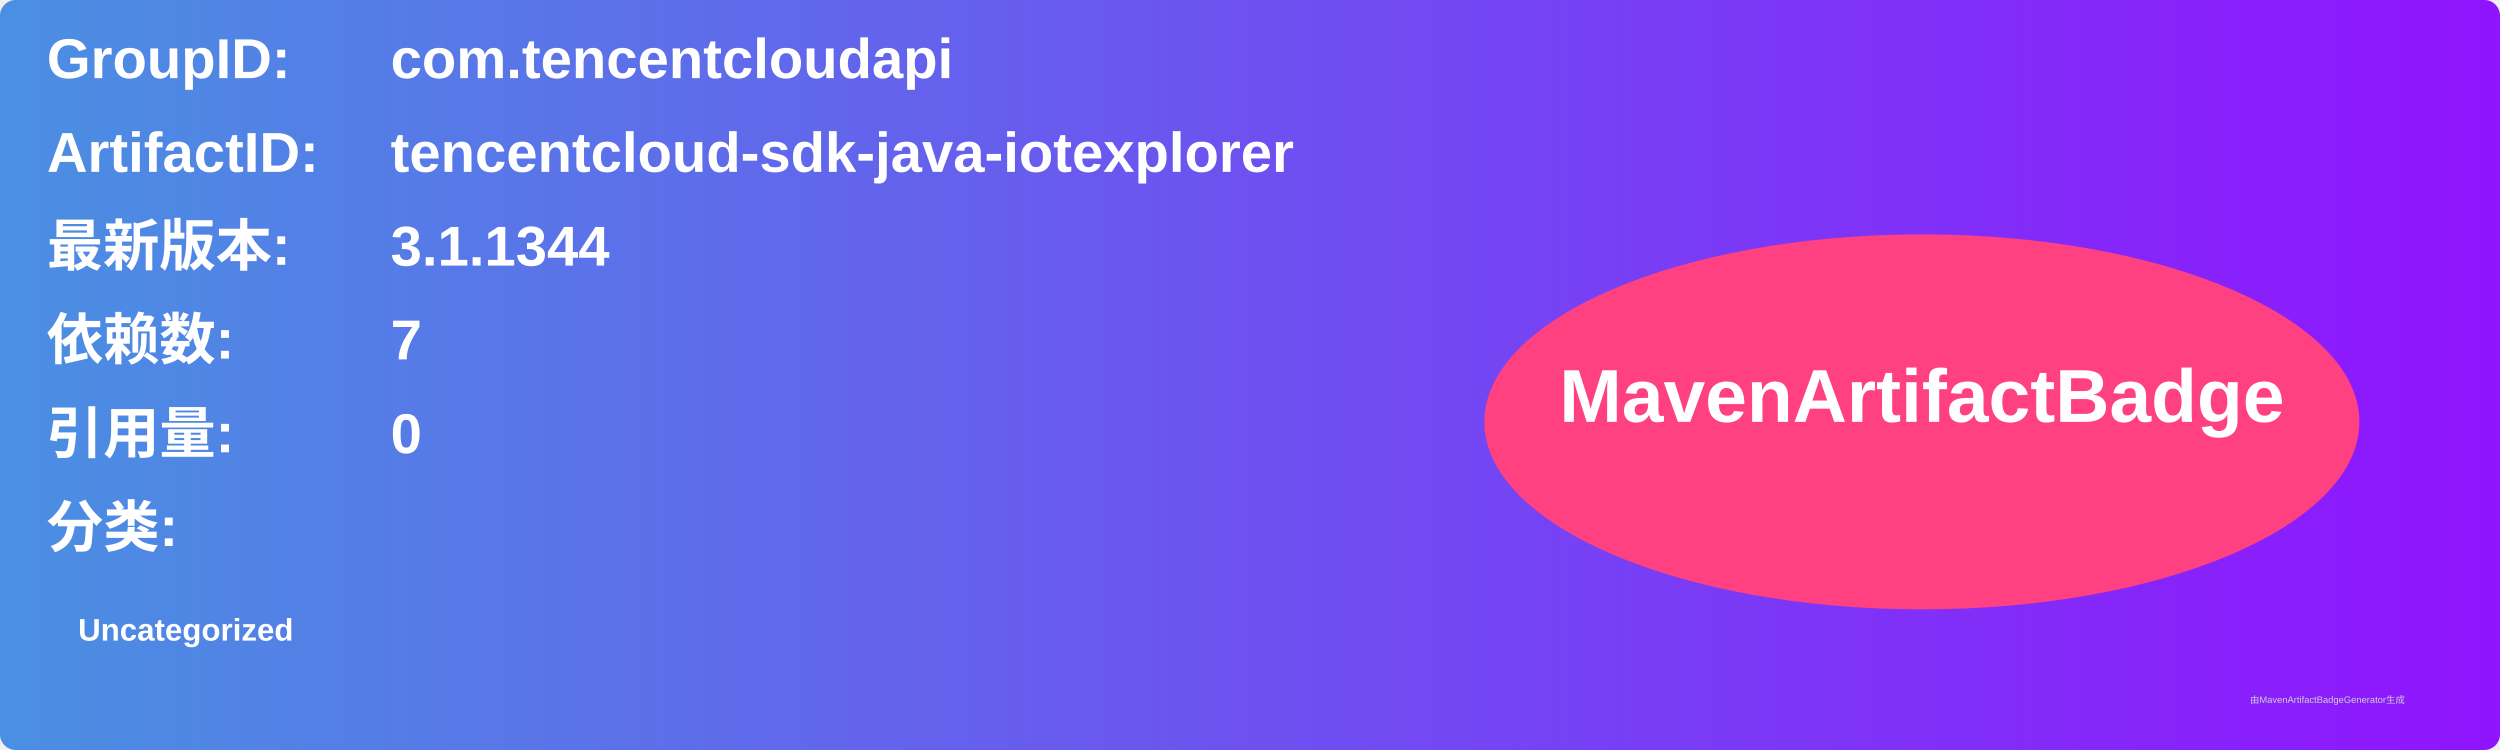
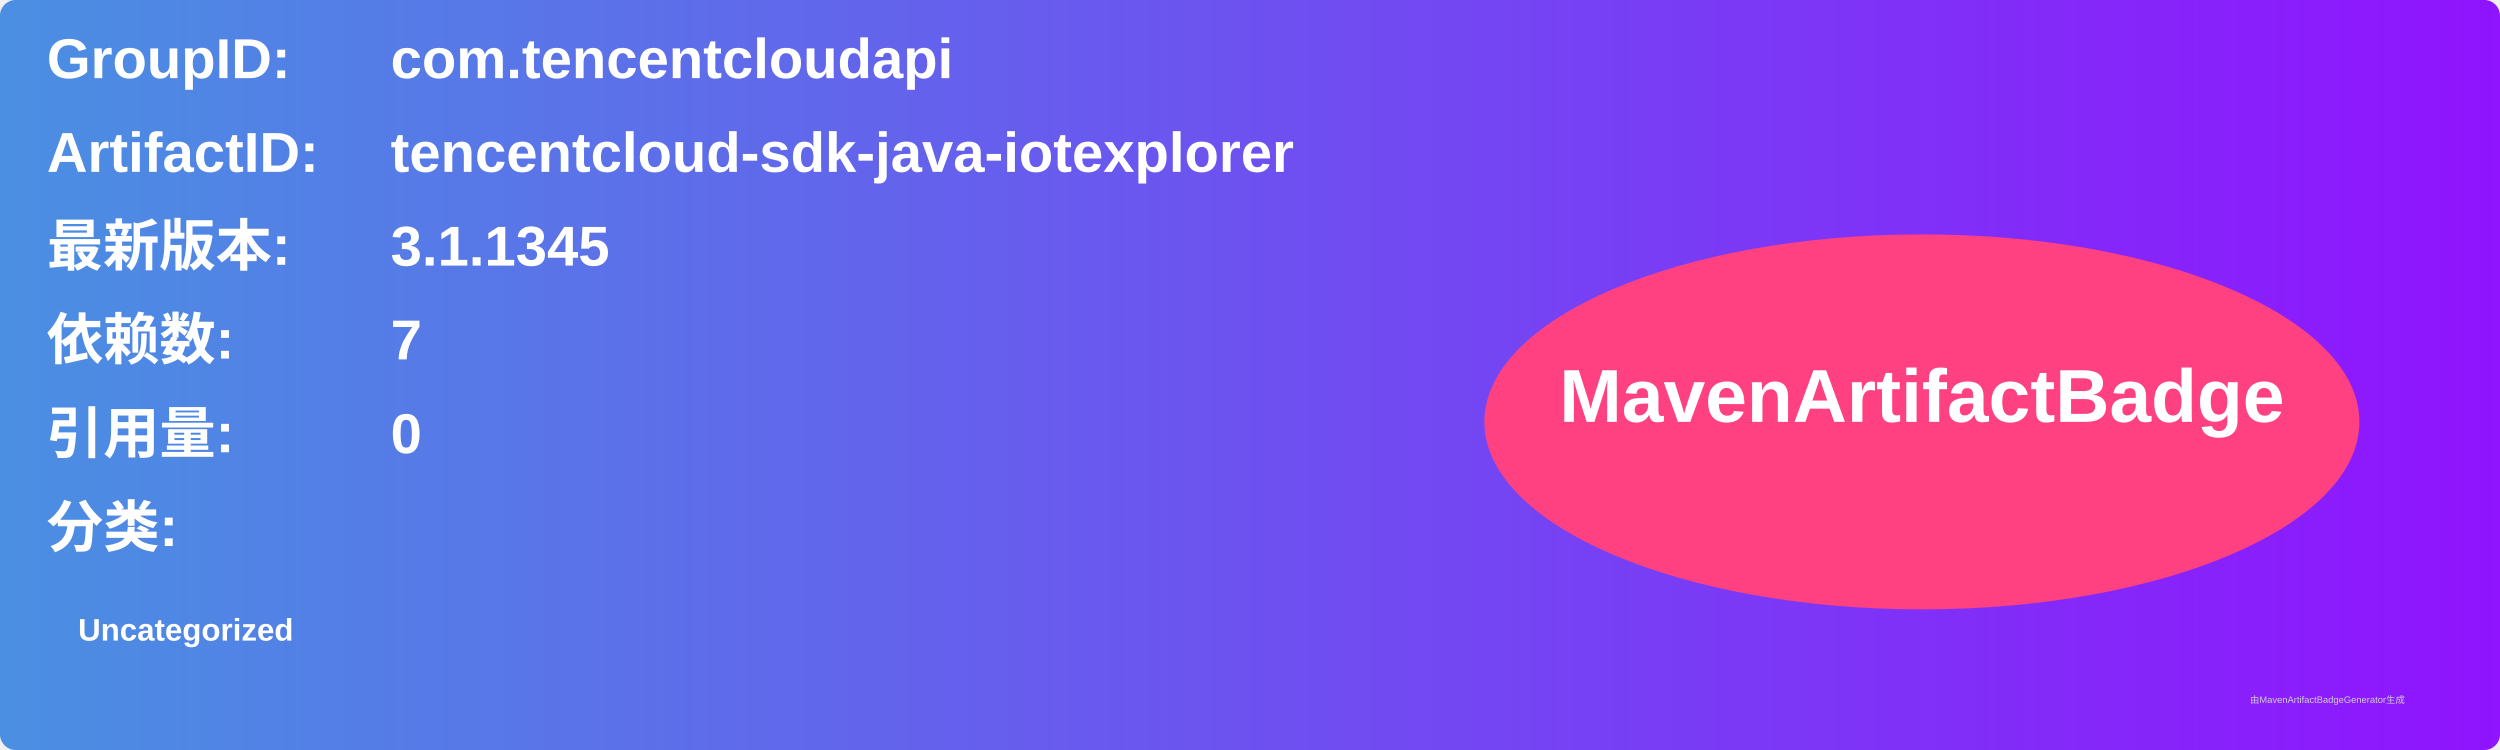
<svg xmlns="http://www.w3.org/2000/svg" width="800" height="240" viewBox="0 0 800 240">
  <linearGradient id="grad" x1="0%" y1="0%" x2="100%" y2="0%">
    <stop offset="0%" stop-color="#4a90e2" />
    <stop offset="100%" stop-color="#9013fe" />
  </linearGradient>
  <rect width="100%" height="100%" rx="5" ry="5" fill="url(#grad)" />
  <g transform="translate(15, 15)">
    <text x="0" y="10" font-family="Arial" font-size="18" fill="white" font-weight="bold" width="260">GroupID:</text>
    <text x="110" y="10" font-family="Arial" font-size="18" fill="white" font-weight="bold" width="460">com.tencentcloudapi</text>
    <text x="0" y="40" font-family="Arial" font-size="18" fill="white" font-weight="bold" width="260">ArtifactID:</text>
    <text x="110" y="40" font-family="Arial" font-size="18" fill="white" font-weight="bold" width="460">tencentcloud-sdk-java-iotexplorer</text>
    <text x="0" y="70" font-family="Arial" font-size="18" fill="white" font-weight="bold">最新版本:</text>
    <text x="110" y="70" font-family="Arial" font-size="18" fill="white" font-weight="bold">
-       <tspan font-weight="bold">3.1.1344</tspan>
+       <tspan font-weight="bold">3.1.1345</tspan>
    </text>
    <text x="0" y="100" font-family="Arial" font-size="18" fill="white" font-weight="bold">依赖数: </text>
    <text x="110" y="100" font-family="Arial" font-size="18" fill="white">
      <tspan font-weight="bold">7</tspan>
    </text>
    <text x="0" y="130" font-family="Arial" font-size="18" fill="white" font-weight="bold">引用量: </text>
    <text x="110" y="130" font-family="Arial" font-size="18" fill="white">
      <tspan font-weight="bold">0</tspan>
    </text>
    <text x="0" y="160" font-family="Arial" font-size="18" fill="white" font-weight="bold">分类:</text>
    <text x="10" y="190" font-family="Arial" font-size="10" fill="white">
      <tspan font-weight="bold">Uncategorized</tspan>
    </text>
    <ellipse cx="600" cy="120" rx="140" ry="60" fill="#ff4081" />
    <text x="600" y="120" text-anchor="middle" font-family="Arial" font-size="24" fill="white" font-weight="bold">MavenArtifactBadge</text>
  </g>
  <text x="720" y="225" font-family="Arial" font-size="3" fill="#d0d0d0">由MavenArtifactBadgeGenerator生成</text>
</svg>
